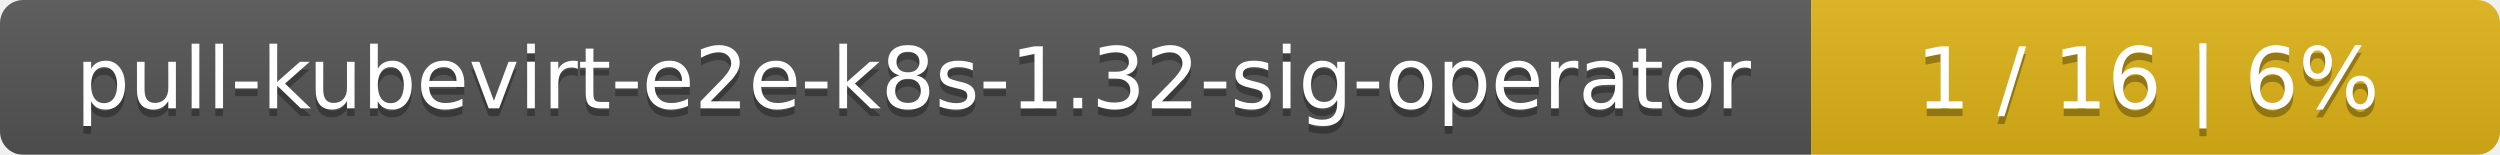
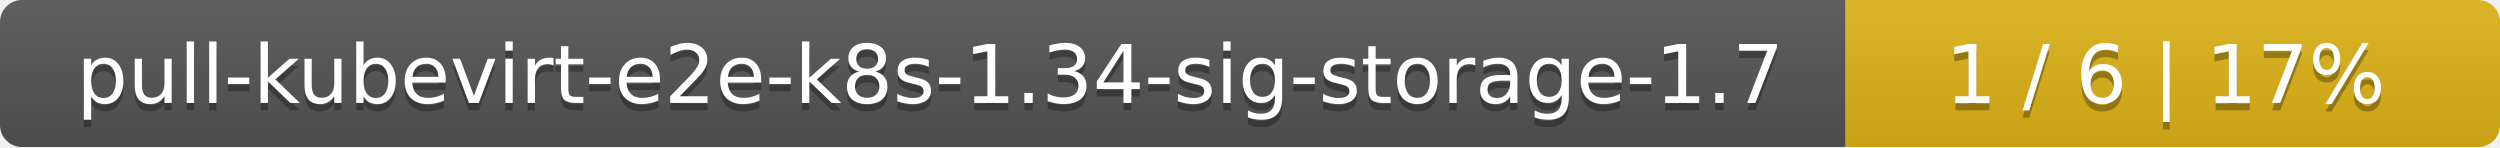
- <svg xmlns="http://www.w3.org/2000/svg" width="323" height="20">
+ <svg xmlns="http://www.w3.org/2000/svg" width="340" height="20">
  <linearGradient id="smooth" x2="0" y2="100%">
    <stop offset="0" stop-color="#bbb" stop-opacity=".1" />
    <stop offset="1" stop-opacity=".1" />
  </linearGradient>
  <mask id="round">
-     <rect width="323" height="20" rx="3" fill="#fff" />
+     <rect width="340" height="20" rx="3" fill="#fff" />
  </mask>
  <g mask="url(#round)">
-     <rect width="234" height="20" fill="#555" />
-     <rect x="234" width="89" height="20" fill="#dfb317" />
-     <rect width="323" height="20" fill="url(#smooth)" />
+     <rect width="251" height="20" fill="#555" />
+     <rect x="251" width="89" height="20" fill="#dfb317" />
+     <rect width="340" height="20" fill="url(#smooth)" />
  </g>
  <g fill="#fff" text-anchor="middle" font-family="DejaVu Sans,Verdana,Geneva,sans-serif" font-size="11">
-     <text x="118" y="15" fill="#010101" fill-opacity=".3">pull-kubevirt-e2e-k8s-1.32-sig-operator</text>
-     <text x="118" y="14">pull-kubevirt-e2e-k8s-1.32-sig-operator</text>
-     <text x="277.5" y="15" fill="#010101" fill-opacity=".3">1 / 16    |    6%</text>
-     <text x="277.5" y="14">1 / 16    |    6%</text>
+     <text x="126.5" y="15" fill="#010101" fill-opacity=".3">pull-kubevirt-e2e-k8s-1.34-sig-storage-1.7</text>
+     <text x="126.5" y="14">pull-kubevirt-e2e-k8s-1.34-sig-storage-1.7</text>
+     <text x="294.5" y="15" fill="#010101" fill-opacity=".3">1 / 6    |    17%</text>
+     <text x="294.5" y="14">1 / 6    |    17%</text>
  </g>
</svg>
